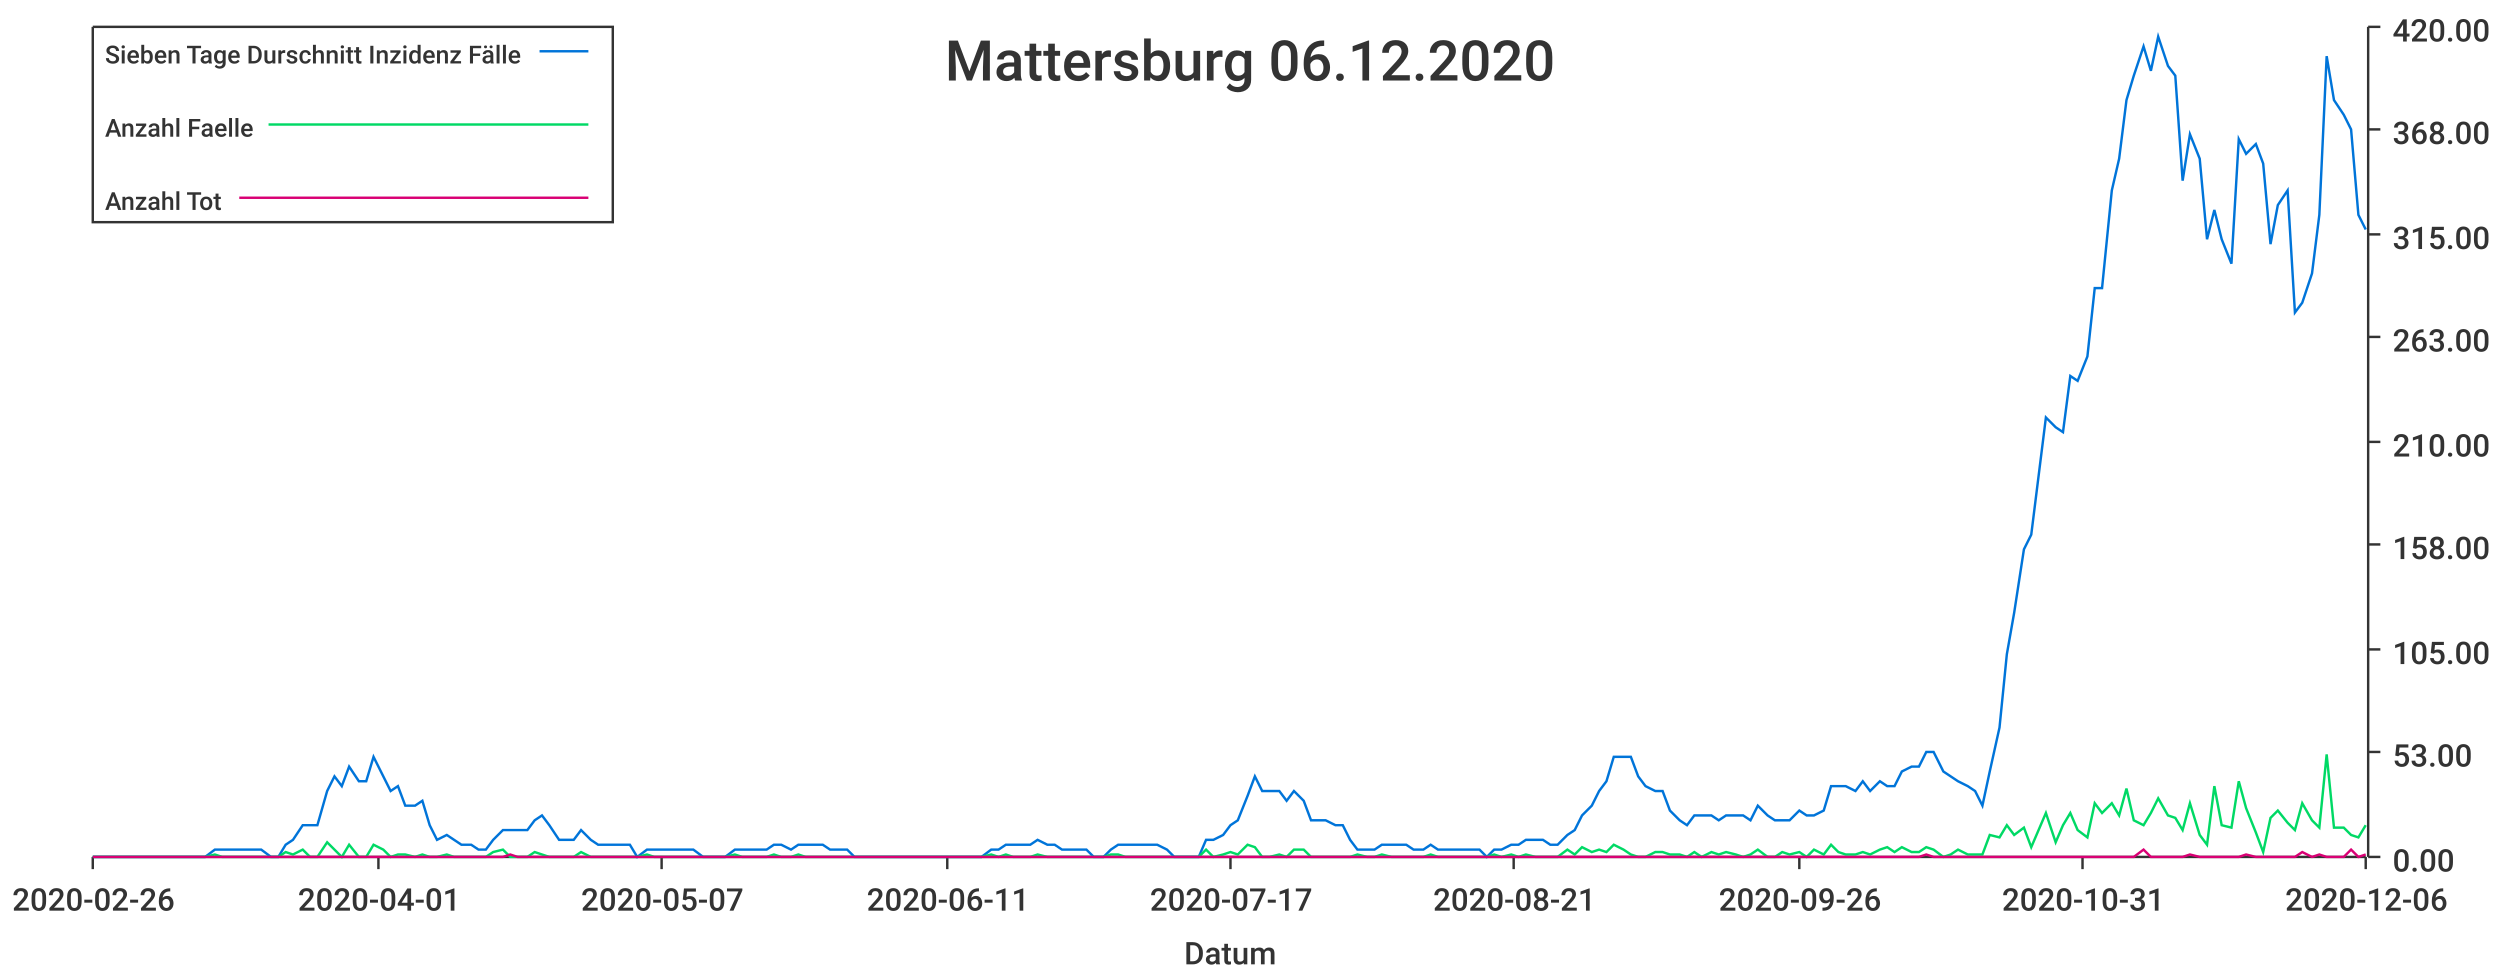
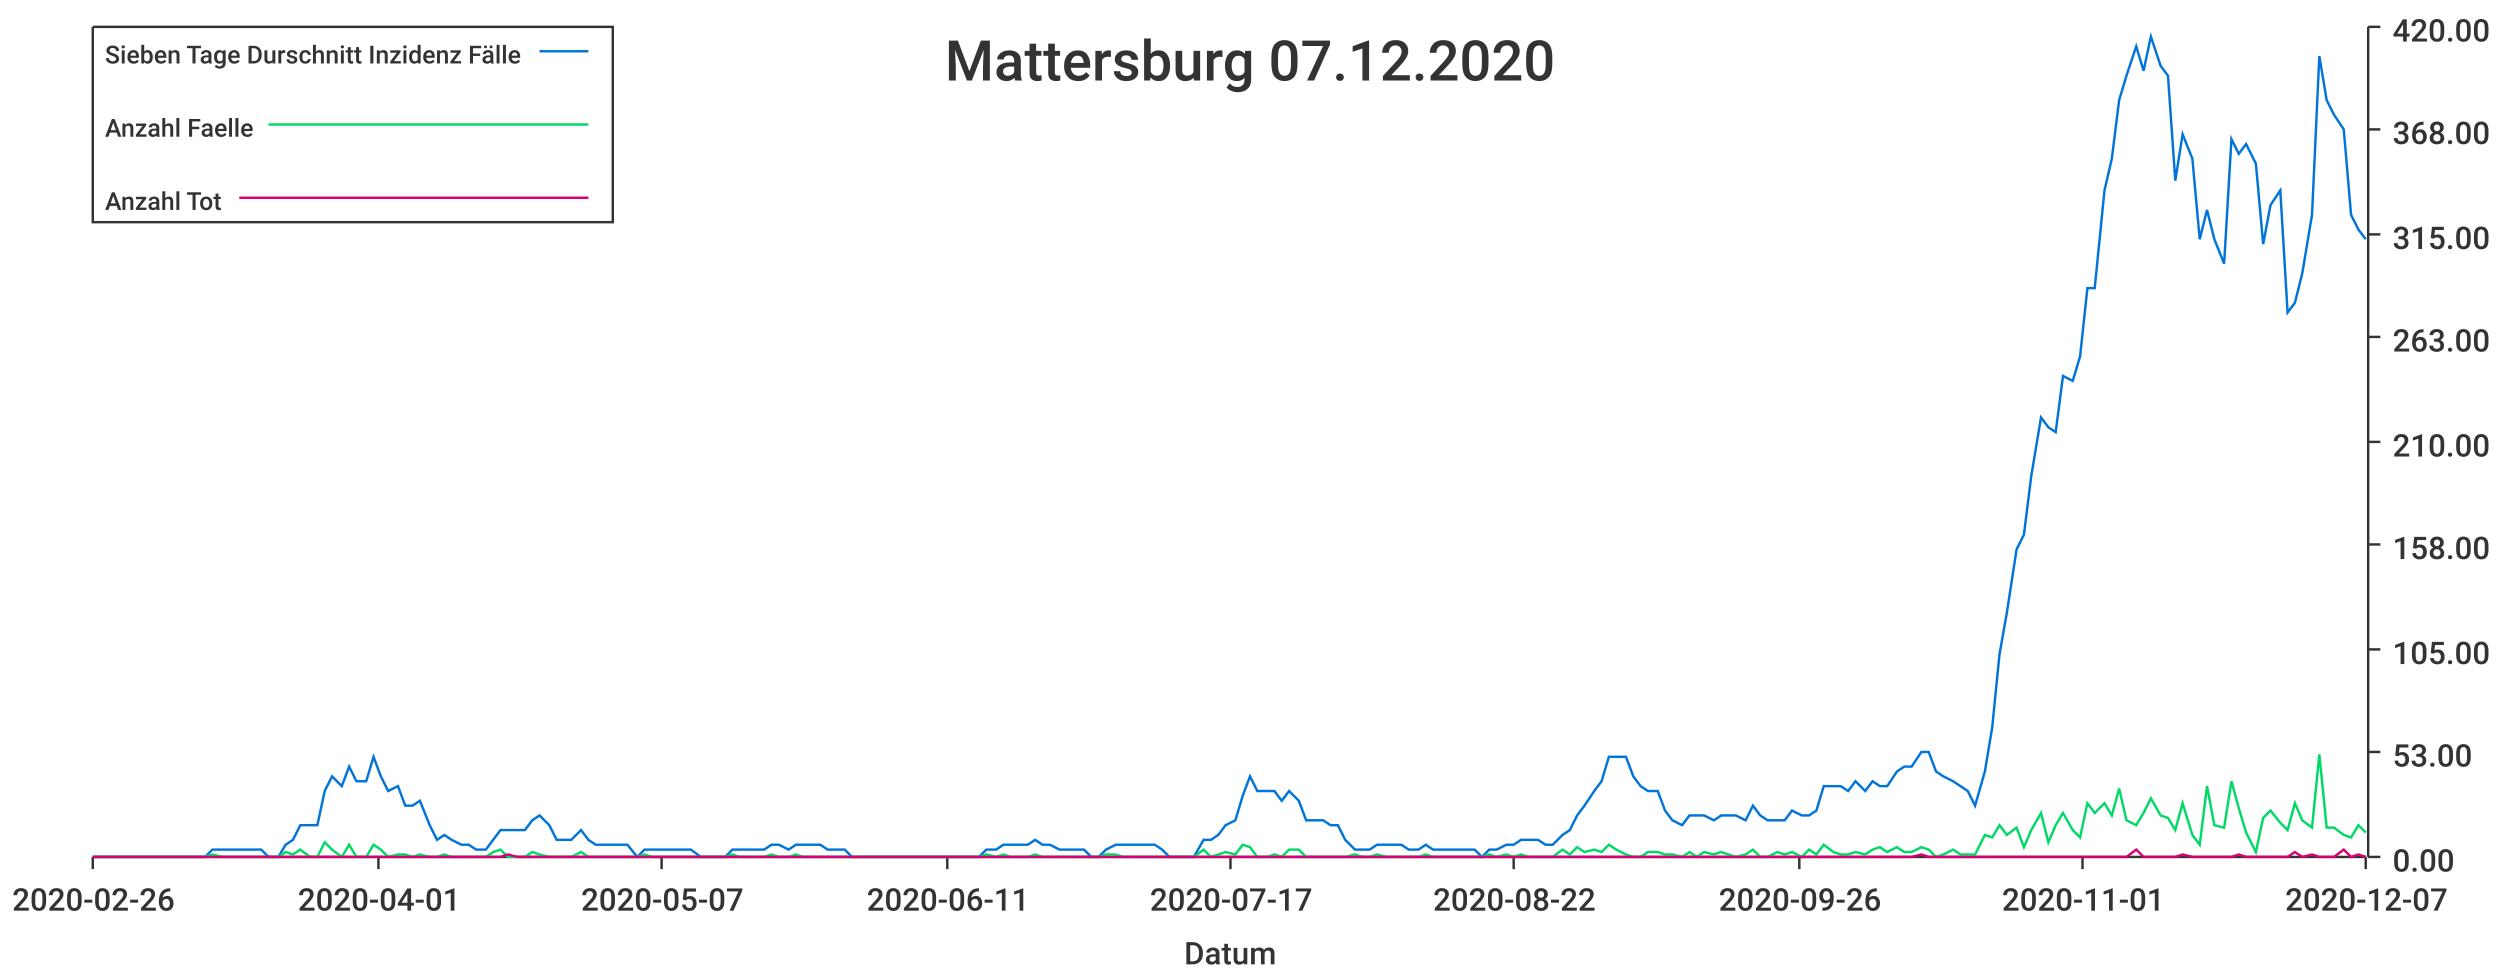
<svg xmlns="http://www.w3.org/2000/svg" width="1024" height="400">\n<path d="M 0 0 L 1024 0 L 1024 400 L 0 400 L 0 0" style="stroke-width:0;stroke:rgba(255,255,255,1.0);fill:rgba(255,255,255,1.0)" />
  <path d="M 38 11 L 969 11 L 969 351 L 38 351 L 38 11" style="stroke-width:0;stroke:rgba(255,255,255,1.0);fill:rgba(255,255,255,1.0)" />
  <path d="M 38 351 L 969 351" style="stroke-width:1;stroke:rgba(51,51,51,1.0);fill:none" />
  <path d="M 38 351 L 38 356" style="stroke-width:1;stroke:rgba(51,51,51,1.0);fill:none" />
  <text x="5" y="373" style="stroke-width:0;stroke:none;fill:rgba(51,51,51,1.0);font-size:12.8px;font-family:'Roboto Medium',sans-serif">2020-02-26</text>
  <path d="M 155 351 L 155 356" style="stroke-width:1;stroke:rgba(51,51,51,1.0);fill:none" />
  <text x="122" y="373" style="stroke-width:0;stroke:none;fill:rgba(51,51,51,1.0);font-size:12.8px;font-family:'Roboto Medium',sans-serif">2020-04-01</text>
  <path d="M 271 351 L 271 356" style="stroke-width:1;stroke:rgba(51,51,51,1.0);fill:none" />
  <text x="238" y="373" style="stroke-width:0;stroke:none;fill:rgba(51,51,51,1.0);font-size:12.8px;font-family:'Roboto Medium',sans-serif">2020-05-07</text>
  <path d="M 388 351 L 388 356" style="stroke-width:1;stroke:rgba(51,51,51,1.0);fill:none" />
  <text x="355" y="373" style="stroke-width:0;stroke:none;fill:rgba(51,51,51,1.0);font-size:12.8px;font-family:'Roboto Medium',sans-serif">2020-06-11</text>
  <path d="M 504 351 L 504 356" style="stroke-width:1;stroke:rgba(51,51,51,1.0);fill:none" />
  <text x="471" y="373" style="stroke-width:0;stroke:none;fill:rgba(51,51,51,1.0);font-size:12.8px;font-family:'Roboto Medium',sans-serif">2020-07-17</text>
  <path d="M 620 351 L 620 356" style="stroke-width:1;stroke:rgba(51,51,51,1.0);fill:none" />
-   <text x="587" y="373" style="stroke-width:0;stroke:none;fill:rgba(51,51,51,1.0);font-size:12.8px;font-family:'Roboto Medium',sans-serif">2020-08-21</text>
+   <text x="587" y="373" style="stroke-width:0;stroke:none;fill:rgba(51,51,51,1.0);font-size:12.8px;font-family:'Roboto Medium',sans-serif">2020-08-22</text>
  <path d="M 737 351 L 737 356" style="stroke-width:1;stroke:rgba(51,51,51,1.0);fill:none" />
  <text x="704" y="373" style="stroke-width:0;stroke:none;fill:rgba(51,51,51,1.0);font-size:12.8px;font-family:'Roboto Medium',sans-serif">2020-09-26</text>
  <path d="M 853 351 L 853 356" style="stroke-width:1;stroke:rgba(51,51,51,1.0);fill:none" />
-   <text x="820" y="373" style="stroke-width:0;stroke:none;fill:rgba(51,51,51,1.0);font-size:12.8px;font-family:'Roboto Medium',sans-serif">2020-10-31</text>
+   <text x="820" y="373" style="stroke-width:0;stroke:none;fill:rgba(51,51,51,1.0);font-size:12.8px;font-family:'Roboto Medium',sans-serif">2020-11-01</text>
  <path d="M 969 351 L 969 356" style="stroke-width:1;stroke:rgba(51,51,51,1.0);fill:none" />
-   <text x="936" y="373" style="stroke-width:0;stroke:none;fill:rgba(51,51,51,1.0);font-size:12.8px;font-family:'Roboto Medium',sans-serif">2020-12-06</text>
+   <text x="936" y="373" style="stroke-width:0;stroke:none;fill:rgba(51,51,51,1.0);font-size:12.8px;font-family:'Roboto Medium',sans-serif">2020-12-07</text>
  <text x="485" y="395" style="stroke-width:0;stroke:none;fill:rgba(51,51,51,1.0);font-size:12.8px;font-family:'Roboto Medium',sans-serif">Datum</text>
  <path d="M 970 351 L 970 11" style="stroke-width:1;stroke:rgba(51,51,51,1.0);fill:none" />
  <path d="M 970 351 L 975 351" style="stroke-width:1;stroke:rgba(51,51,51,1.0);fill:none" />
  <text x="980" y="357" style="stroke-width:0;stroke:none;fill:rgba(51,51,51,1.0);font-size:12.8px;font-family:'Roboto Medium',sans-serif">0.00</text>
  <path d="M 970 308 L 975 308" style="stroke-width:1;stroke:rgba(51,51,51,1.0);fill:none" />
  <text x="980" y="314" style="stroke-width:0;stroke:none;fill:rgba(51,51,51,1.0);font-size:12.8px;font-family:'Roboto Medium',sans-serif">53.00</text>
  <path d="M 970 266 L 975 266" style="stroke-width:1;stroke:rgba(51,51,51,1.0);fill:none" />
  <text x="980" y="272" style="stroke-width:0;stroke:none;fill:rgba(51,51,51,1.0);font-size:12.8px;font-family:'Roboto Medium',sans-serif">105.00</text>
  <path d="M 970 223 L 975 223" style="stroke-width:1;stroke:rgba(51,51,51,1.0);fill:none" />
  <text x="980" y="229" style="stroke-width:0;stroke:none;fill:rgba(51,51,51,1.0);font-size:12.8px;font-family:'Roboto Medium',sans-serif">158.00</text>
  <path d="M 970 181 L 975 181" style="stroke-width:1;stroke:rgba(51,51,51,1.0);fill:none" />
  <text x="980" y="187" style="stroke-width:0;stroke:none;fill:rgba(51,51,51,1.0);font-size:12.8px;font-family:'Roboto Medium',sans-serif">210.00</text>
  <path d="M 970 138 L 975 138" style="stroke-width:1;stroke:rgba(51,51,51,1.0);fill:none" />
  <text x="980" y="144" style="stroke-width:0;stroke:none;fill:rgba(51,51,51,1.0);font-size:12.8px;font-family:'Roboto Medium',sans-serif">263.00</text>
  <path d="M 970 96 L 975 96" style="stroke-width:1;stroke:rgba(51,51,51,1.0);fill:none" />
  <text x="980" y="102" style="stroke-width:0;stroke:none;fill:rgba(51,51,51,1.0);font-size:12.8px;font-family:'Roboto Medium',sans-serif">315.00</text>
  <path d="M 970 53 L 975 53" style="stroke-width:1;stroke:rgba(51,51,51,1.0);fill:none" />
  <text x="980" y="59" style="stroke-width:0;stroke:none;fill:rgba(51,51,51,1.0);font-size:12.8px;font-family:'Roboto Medium',sans-serif">368.00</text>
  <path d="M 970 11 L 975 11" style="stroke-width:1;stroke:rgba(51,51,51,1.0);fill:none" />
  <text x="980" y="17" style="stroke-width:0;stroke:none;fill:rgba(51,51,51,1.0);font-size:12.8px;font-family:'Roboto Medium',sans-serif">420.00</text>
-   <path d="M 38 351 L 42 351 L 45 351 L 48 351 L 52 351 L 55 351 L 58 351 L 61 351 L 65 351 L 68 351 L 71 351 L 75 351 L 78 351 L 81 351 L 84 351 L 88 348 L 91 348 L 94 348 L 98 348 L 101 348 L 104 348 L 107 348 L 111 351 L 114 351 L 117 346 L 120 344 L 124 338 L 127 338 L 130 338 L 134 324 L 137 318 L 140 322 L 143 314 L 147 320 L 150 320 L 153 310 L 157 318 L 160 324 L 163 322 L 166 330 L 170 330 L 173 328 L 176 338 L 179 344 L 183 342 L 186 344 L 189 346 L 193 346 L 196 348 L 199 348 L 202 344 L 206 340 L 209 340 L 212 340 L 216 340 L 219 336 L 222 334 L 225 338 L 229 344 L 232 344 L 235 344 L 238 340 L 242 344 L 245 346 L 248 346 L 252 346 L 255 346 L 258 346 L 261 351 L 265 348 L 268 348 L 271 348 L 275 348 L 278 348 L 281 348 L 284 348 L 288 351 L 291 351 L 294 351 L 297 351 L 301 348 L 304 348 L 307 348 L 311 348 L 314 348 L 317 346 L 320 346 L 324 348 L 327 346 L 330 346 L 334 346 L 337 346 L 340 348 L 343 348 L 347 348 L 350 351 L 353 351 L 356 351 L 360 351 L 363 351 L 366 351 L 370 351 L 373 351 L 376 351 L 379 351 L 383 351 L 386 351 L 389 351 L 393 351 L 396 351 L 399 351 L 402 351 L 406 348 L 409 348 L 412 346 L 415 346 L 419 346 L 422 346 L 425 344 L 429 346 L 432 346 L 435 348 L 438 348 L 442 348 L 445 348 L 448 351 L 452 351 L 455 348 L 458 346 L 461 346 L 465 346 L 468 346 L 471 346 L 474 346 L 478 348 L 481 351 L 484 351 L 488 351 L 491 351 L 494 344 L 497 344 L 501 342 L 504 338 L 507 336 L 511 326 L 514 318 L 517 324 L 520 324 L 524 324 L 527 328 L 530 324 L 534 328 L 537 336 L 540 336 L 543 336 L 547 338 L 550 338 L 553 344 L 556 348 L 560 348 L 563 348 L 566 346 L 570 346 L 573 346 L 576 346 L 579 348 L 583 348 L 586 346 L 589 348 L 593 348 L 596 348 L 599 348 L 602 348 L 606 348 L 609 351 L 612 348 L 615 348 L 619 346 L 622 346 L 625 344 L 629 344 L 632 344 L 635 346 L 638 346 L 642 342 L 645 340 L 648 334 L 652 330 L 655 324 L 658 320 L 661 310 L 665 310 L 668 310 L 671 318 L 674 322 L 678 324 L 681 324 L 684 332 L 688 336 L 691 338 L 694 334 L 697 334 L 701 334 L 704 336 L 707 334 L 711 334 L 714 334 L 717 336 L 720 330 L 724 334 L 727 336 L 730 336 L 733 336 L 737 332 L 740 334 L 743 334 L 747 332 L 750 322 L 753 322 L 756 322 L 760 324 L 763 320 L 766 324 L 770 320 L 773 322 L 776 322 L 779 316 L 783 314 L 786 314 L 789 308 L 792 308 L 796 316 L 799 318 L 802 320 L 806 322 L 809 324 L 812 330 L 815 316 L 819 298 L 822 268 L 825 251 L 829 225 L 832 219 L 835 195 L 838 171 L 842 175 L 845 177 L 848 154 L 851 156 L 855 146 L 858 118 L 861 118 L 865 78 L 868 65 L 871 41 L 874 31 L 878 19 L 881 29 L 884 15 L 888 27 L 891 31 L 894 74 L 897 55 L 901 65 L 904 98 L 907 86 L 910 98 L 914 108 L 917 57 L 920 63 L 924 59 L 927 67 L 930 100 L 933 84 L 937 78 L 940 128 L 943 124 L 947 112 L 950 88 L 953 23 L 956 41 L 960 47 L 963 53 L 966 88 L 969 94" style="stroke-width:1;stroke:rgba(0,116,217,1.0);fill:none" />
-   <path d="M 38 351 L 42 351 L 45 351 L 48 351 L 52 351 L 55 351 L 58 351 L 61 351 L 65 351 L 68 351 L 71 351 L 75 351 L 78 351 L 81 351 L 84 351 L 88 350 L 91 351 L 94 351 L 98 351 L 101 351 L 104 351 L 107 351 L 111 351 L 114 351 L 117 349 L 120 350 L 124 348 L 127 351 L 130 351 L 134 345 L 137 348 L 140 351 L 143 346 L 147 351 L 150 351 L 153 346 L 157 348 L 160 351 L 163 350 L 166 350 L 170 351 L 173 350 L 176 351 L 179 351 L 183 350 L 186 351 L 189 351 L 193 351 L 196 351 L 199 351 L 202 349 L 206 348 L 209 351 L 212 351 L 216 351 L 219 349 L 222 350 L 225 351 L 229 351 L 232 351 L 235 351 L 238 349 L 242 351 L 245 351 L 248 351 L 252 351 L 255 351 L 258 351 L 261 351 L 265 350 L 268 351 L 271 351 L 275 351 L 278 351 L 281 351 L 284 351 L 288 351 L 291 351 L 294 351 L 297 351 L 301 350 L 304 351 L 307 351 L 311 351 L 314 351 L 317 350 L 320 351 L 324 351 L 327 350 L 330 351 L 334 351 L 337 351 L 340 351 L 343 351 L 347 351 L 350 351 L 353 351 L 356 351 L 360 351 L 363 351 L 366 351 L 370 351 L 373 351 L 376 351 L 379 351 L 383 351 L 386 351 L 389 351 L 393 351 L 396 351 L 399 351 L 402 351 L 406 350 L 409 351 L 412 350 L 415 351 L 419 351 L 422 351 L 425 350 L 429 351 L 432 351 L 435 351 L 438 351 L 442 351 L 445 351 L 448 351 L 452 351 L 455 350 L 458 350 L 461 351 L 465 351 L 468 351 L 471 351 L 474 351 L 478 351 L 481 351 L 484 351 L 488 351 L 491 351 L 494 348 L 497 351 L 501 350 L 504 349 L 507 350 L 511 346 L 514 347 L 517 351 L 520 351 L 524 350 L 527 351 L 530 348 L 534 348 L 537 351 L 540 351 L 543 351 L 547 351 L 550 351 L 553 351 L 556 350 L 560 351 L 563 351 L 566 350 L 570 351 L 573 351 L 576 351 L 579 351 L 583 351 L 586 350 L 589 351 L 593 351 L 596 351 L 599 351 L 602 351 L 606 351 L 609 351 L 612 350 L 615 351 L 619 350 L 622 351 L 625 350 L 629 351 L 632 351 L 635 351 L 638 351 L 642 348 L 645 350 L 648 347 L 652 349 L 655 348 L 658 349 L 661 346 L 665 348 L 668 350 L 671 351 L 674 351 L 678 349 L 681 349 L 684 350 L 688 350 L 691 351 L 694 349 L 697 351 L 701 349 L 704 350 L 707 349 L 711 350 L 714 351 L 717 350 L 720 348 L 724 351 L 727 351 L 730 349 L 733 350 L 737 349 L 740 351 L 743 348 L 747 350 L 750 346 L 753 349 L 756 350 L 760 350 L 763 349 L 766 350 L 770 348 L 773 347 L 776 349 L 779 347 L 783 349 L 786 349 L 789 347 L 792 348 L 796 351 L 799 350 L 802 348 L 806 350 L 809 350 L 812 350 L 815 342 L 819 343 L 822 338 L 825 342 L 829 339 L 832 347 L 835 340 L 838 333 L 842 345 L 845 338 L 848 333 L 851 340 L 855 343 L 858 329 L 861 333 L 865 329 L 868 334 L 871 323 L 874 336 L 878 338 L 881 333 L 884 327 L 888 334 L 891 335 L 894 340 L 897 329 L 901 342 L 904 346 L 907 322 L 910 338 L 914 339 L 917 320 L 920 331 L 924 341 L 927 349 L 930 335 L 933 332 L 937 337 L 940 340 L 943 329 L 947 336 L 950 339 L 953 309 L 956 339 L 960 339 L 963 342 L 966 343 L 969 338" style="stroke-width:1;stroke:rgba(0,217,101,1.0);fill:none" />
-   <path d="M 38 351 L 42 351 L 45 351 L 48 351 L 52 351 L 55 351 L 58 351 L 61 351 L 65 351 L 68 351 L 71 351 L 75 351 L 78 351 L 81 351 L 84 351 L 88 351 L 91 351 L 94 351 L 98 351 L 101 351 L 104 351 L 107 351 L 111 351 L 114 351 L 117 351 L 120 351 L 124 351 L 127 351 L 130 351 L 134 351 L 137 351 L 140 351 L 143 351 L 147 351 L 150 351 L 153 351 L 157 351 L 160 351 L 163 351 L 166 351 L 170 351 L 173 351 L 176 351 L 179 351 L 183 351 L 186 351 L 189 351 L 193 351 L 196 351 L 199 351 L 202 351 L 206 351 L 209 350 L 212 351 L 216 351 L 219 351 L 222 351 L 225 351 L 229 351 L 232 351 L 235 351 L 238 351 L 242 351 L 245 351 L 248 351 L 252 351 L 255 351 L 258 351 L 261 351 L 265 351 L 268 351 L 271 351 L 275 351 L 278 351 L 281 351 L 284 351 L 288 351 L 291 351 L 294 351 L 297 351 L 301 351 L 304 351 L 307 351 L 311 351 L 314 351 L 317 351 L 320 351 L 324 351 L 327 351 L 330 351 L 334 351 L 337 351 L 340 351 L 343 351 L 347 351 L 350 351 L 353 351 L 356 351 L 360 351 L 363 351 L 366 351 L 370 351 L 373 351 L 376 351 L 379 351 L 383 351 L 386 351 L 389 351 L 393 351 L 396 351 L 399 351 L 402 351 L 406 351 L 409 351 L 412 351 L 415 351 L 419 351 L 422 351 L 425 351 L 429 351 L 432 351 L 435 351 L 438 351 L 442 351 L 445 351 L 448 351 L 452 351 L 455 351 L 458 351 L 461 351 L 465 351 L 468 351 L 471 351 L 474 351 L 478 351 L 481 351 L 484 351 L 488 351 L 491 351 L 494 351 L 497 351 L 501 351 L 504 351 L 507 351 L 511 351 L 514 351 L 517 351 L 520 351 L 524 351 L 527 351 L 530 351 L 534 351 L 537 351 L 540 351 L 543 351 L 547 351 L 550 351 L 553 351 L 556 351 L 560 351 L 563 351 L 566 351 L 570 351 L 573 351 L 576 351 L 579 351 L 583 351 L 586 351 L 589 351 L 593 351 L 596 351 L 599 351 L 602 351 L 606 351 L 609 351 L 612 351 L 615 351 L 619 351 L 622 351 L 625 351 L 629 351 L 632 351 L 635 351 L 638 351 L 642 351 L 645 351 L 648 351 L 652 351 L 655 351 L 658 351 L 661 351 L 665 351 L 668 351 L 671 351 L 674 351 L 678 351 L 681 351 L 684 351 L 688 351 L 691 351 L 694 351 L 697 351 L 701 351 L 704 351 L 707 351 L 711 351 L 714 351 L 717 351 L 720 351 L 724 351 L 727 351 L 730 351 L 733 351 L 737 351 L 740 351 L 743 351 L 747 351 L 750 351 L 753 351 L 756 351 L 760 351 L 763 351 L 766 351 L 770 351 L 773 351 L 776 351 L 779 351 L 783 351 L 786 351 L 789 350 L 792 351 L 796 351 L 799 351 L 802 351 L 806 351 L 809 351 L 812 351 L 815 351 L 819 351 L 822 351 L 825 351 L 829 351 L 832 351 L 835 351 L 838 351 L 842 351 L 845 351 L 848 351 L 851 351 L 855 351 L 858 351 L 861 351 L 865 351 L 868 351 L 871 351 L 874 351 L 878 348 L 881 351 L 884 351 L 888 351 L 891 351 L 894 351 L 897 350 L 901 351 L 904 351 L 907 351 L 910 351 L 914 351 L 917 351 L 920 350 L 924 351 L 927 351 L 930 351 L 933 351 L 937 351 L 940 351 L 943 349 L 947 351 L 950 350 L 953 351 L 956 351 L 960 351 L 963 348 L 966 351 L 969 350" style="stroke-width:1;stroke:rgba(217,0,116,1.0);fill:none" />
-   <text x="387" y="33" style="stroke-width:0;stroke:none;fill:rgba(51,51,51,1.0);font-size:23.0px;font-family:'Roboto Medium',sans-serif">Mattersburg 06.12.2020</text>
+   <path d="M 38 351 L 42 351 L 45 351 L 48 351 L 52 351 L 55 351 L 58 351 L 61 351 L 65 351 L 68 351 L 71 351 L 74 351 L 78 351 L 81 351 L 84 351 L 87 348 L 91 348 L 94 348 L 97 348 L 101 348 L 104 348 L 107 348 L 110 351 L 114 351 L 117 346 L 120 344 L 123 338 L 127 338 L 130 338 L 133 324 L 136 318 L 140 322 L 143 314 L 146 320 L 150 320 L 153 310 L 156 318 L 159 324 L 163 322 L 166 330 L 169 330 L 172 328 L 176 338 L 179 344 L 182 342 L 185 344 L 189 346 L 192 346 L 195 348 L 199 348 L 202 344 L 205 340 L 208 340 L 212 340 L 215 340 L 218 336 L 221 334 L 225 338 L 228 344 L 231 344 L 234 344 L 238 340 L 241 344 L 244 346 L 248 346 L 251 346 L 254 346 L 257 346 L 261 351 L 264 348 L 267 348 L 270 348 L 274 348 L 277 348 L 280 348 L 283 348 L 287 351 L 290 351 L 293 351 L 297 351 L 300 348 L 303 348 L 306 348 L 310 348 L 313 348 L 316 346 L 319 346 L 323 348 L 326 346 L 329 346 L 332 346 L 336 346 L 339 348 L 342 348 L 346 348 L 349 351 L 352 351 L 355 351 L 359 351 L 362 351 L 365 351 L 368 351 L 372 351 L 375 351 L 378 351 L 381 351 L 385 351 L 388 351 L 391 351 L 395 351 L 398 351 L 401 351 L 404 348 L 408 348 L 411 346 L 414 346 L 417 346 L 421 346 L 424 344 L 427 346 L 430 346 L 434 348 L 437 348 L 440 348 L 444 348 L 447 351 L 450 351 L 453 348 L 457 346 L 460 346 L 463 346 L 466 346 L 470 346 L 473 346 L 476 348 L 479 351 L 483 351 L 486 351 L 489 351 L 493 344 L 496 344 L 499 342 L 502 338 L 506 336 L 509 326 L 512 318 L 515 324 L 519 324 L 522 324 L 525 328 L 528 324 L 532 328 L 535 336 L 538 336 L 542 336 L 545 338 L 548 338 L 551 344 L 555 348 L 558 348 L 561 348 L 564 346 L 568 346 L 571 346 L 574 346 L 577 348 L 581 348 L 584 346 L 587 348 L 591 348 L 594 348 L 597 348 L 600 348 L 604 348 L 607 351 L 610 348 L 613 348 L 617 346 L 620 346 L 623 344 L 626 344 L 630 344 L 633 346 L 636 346 L 640 342 L 643 340 L 646 334 L 649 330 L 653 324 L 656 320 L 659 310 L 662 310 L 666 310 L 669 318 L 672 322 L 675 324 L 679 324 L 682 332 L 685 336 L 689 338 L 692 334 L 695 334 L 698 334 L 702 336 L 705 334 L 708 334 L 711 334 L 715 336 L 718 330 L 721 334 L 724 336 L 728 336 L 731 336 L 734 332 L 738 334 L 741 334 L 744 332 L 747 322 L 751 322 L 754 322 L 757 324 L 760 320 L 764 324 L 767 320 L 770 322 L 773 322 L 777 316 L 780 314 L 783 314 L 787 308 L 790 308 L 793 316 L 796 318 L 800 320 L 803 322 L 806 324 L 809 330 L 813 316 L 816 298 L 819 268 L 822 251 L 826 225 L 829 219 L 832 195 L 836 171 L 839 175 L 842 177 L 845 154 L 849 156 L 852 146 L 855 118 L 858 118 L 862 78 L 865 65 L 868 41 L 871 31 L 875 19 L 878 29 L 881 15 L 885 27 L 888 31 L 891 74 L 894 55 L 898 65 L 901 98 L 904 86 L 907 98 L 911 108 L 914 57 L 917 63 L 920 59 L 924 67 L 927 100 L 930 84 L 934 78 L 937 128 L 940 124 L 943 112 L 947 88 L 950 23 L 953 41 L 956 47 L 960 53 L 963 88 L 966 94 L 969 98" style="stroke-width:1;stroke:rgba(0,116,217,1.0);fill:none" />
+   <path d="M 38 351 L 42 351 L 45 351 L 48 351 L 52 351 L 55 351 L 58 351 L 61 351 L 65 351 L 68 351 L 71 351 L 74 351 L 78 351 L 81 351 L 84 351 L 87 350 L 91 351 L 94 351 L 97 351 L 101 351 L 104 351 L 107 351 L 110 351 L 114 351 L 117 349 L 120 350 L 123 348 L 127 351 L 130 351 L 133 345 L 136 348 L 140 351 L 143 346 L 146 351 L 150 351 L 153 346 L 156 348 L 159 351 L 163 350 L 166 350 L 169 351 L 172 350 L 176 351 L 179 351 L 182 350 L 185 351 L 189 351 L 192 351 L 195 351 L 199 351 L 202 349 L 205 348 L 208 351 L 212 351 L 215 351 L 218 349 L 221 350 L 225 351 L 228 351 L 231 351 L 234 351 L 238 349 L 241 351 L 244 351 L 248 351 L 251 351 L 254 351 L 257 351 L 261 351 L 264 350 L 267 351 L 270 351 L 274 351 L 277 351 L 280 351 L 283 351 L 287 351 L 290 351 L 293 351 L 297 351 L 300 350 L 303 351 L 306 351 L 310 351 L 313 351 L 316 350 L 319 351 L 323 351 L 326 350 L 329 351 L 332 351 L 336 351 L 339 351 L 342 351 L 346 351 L 349 351 L 352 351 L 355 351 L 359 351 L 362 351 L 365 351 L 368 351 L 372 351 L 375 351 L 378 351 L 381 351 L 385 351 L 388 351 L 391 351 L 395 351 L 398 351 L 401 351 L 404 350 L 408 351 L 411 350 L 414 351 L 417 351 L 421 351 L 424 350 L 427 351 L 430 351 L 434 351 L 437 351 L 440 351 L 444 351 L 447 351 L 450 351 L 453 350 L 457 350 L 460 351 L 463 351 L 466 351 L 470 351 L 473 351 L 476 351 L 479 351 L 483 351 L 486 351 L 489 351 L 493 348 L 496 351 L 499 350 L 502 349 L 506 350 L 509 346 L 512 347 L 515 351 L 519 351 L 522 350 L 525 351 L 528 348 L 532 348 L 535 351 L 538 351 L 542 351 L 545 351 L 548 351 L 551 351 L 555 350 L 558 351 L 561 351 L 564 350 L 568 351 L 571 351 L 574 351 L 577 351 L 581 351 L 584 350 L 587 351 L 591 351 L 594 351 L 597 351 L 600 351 L 604 351 L 607 351 L 610 350 L 613 351 L 617 350 L 620 351 L 623 350 L 626 351 L 630 351 L 633 351 L 636 351 L 640 348 L 643 350 L 646 347 L 649 349 L 653 348 L 656 349 L 659 346 L 662 348 L 666 350 L 669 351 L 672 351 L 675 349 L 679 349 L 682 350 L 685 350 L 689 351 L 692 349 L 695 351 L 698 349 L 702 350 L 705 349 L 708 350 L 711 351 L 715 350 L 718 348 L 721 351 L 724 351 L 728 349 L 731 350 L 734 349 L 738 351 L 741 348 L 744 350 L 747 346 L 751 349 L 754 350 L 757 350 L 760 349 L 764 350 L 767 348 L 770 347 L 773 349 L 777 347 L 780 349 L 783 349 L 787 347 L 790 348 L 793 351 L 796 350 L 800 348 L 803 350 L 806 350 L 809 350 L 813 342 L 816 343 L 819 338 L 822 342 L 826 339 L 829 347 L 832 340 L 836 333 L 839 345 L 842 338 L 845 333 L 849 340 L 852 343 L 855 329 L 858 333 L 862 329 L 865 334 L 868 323 L 871 336 L 875 338 L 878 333 L 881 327 L 885 334 L 888 335 L 891 340 L 894 329 L 898 342 L 901 346 L 904 322 L 907 338 L 911 339 L 914 320 L 917 331 L 920 341 L 924 349 L 927 335 L 930 332 L 934 337 L 937 340 L 940 329 L 943 336 L 947 339 L 950 309 L 953 339 L 956 339 L 960 342 L 963 343 L 966 338 L 969 341" style="stroke-width:1;stroke:rgba(0,217,101,1.0);fill:none" />
+   <path d="M 38 351 L 42 351 L 45 351 L 48 351 L 52 351 L 55 351 L 58 351 L 61 351 L 65 351 L 68 351 L 71 351 L 74 351 L 78 351 L 81 351 L 84 351 L 87 351 L 91 351 L 94 351 L 97 351 L 101 351 L 104 351 L 107 351 L 110 351 L 114 351 L 117 351 L 120 351 L 123 351 L 127 351 L 130 351 L 133 351 L 136 351 L 140 351 L 143 351 L 146 351 L 150 351 L 153 351 L 156 351 L 159 351 L 163 351 L 166 351 L 169 351 L 172 351 L 176 351 L 179 351 L 182 351 L 185 351 L 189 351 L 192 351 L 195 351 L 199 351 L 202 351 L 205 351 L 208 350 L 212 351 L 215 351 L 218 351 L 221 351 L 225 351 L 228 351 L 231 351 L 234 351 L 238 351 L 241 351 L 244 351 L 248 351 L 251 351 L 254 351 L 257 351 L 261 351 L 264 351 L 267 351 L 270 351 L 274 351 L 277 351 L 280 351 L 283 351 L 287 351 L 290 351 L 293 351 L 297 351 L 300 351 L 303 351 L 306 351 L 310 351 L 313 351 L 316 351 L 319 351 L 323 351 L 326 351 L 329 351 L 332 351 L 336 351 L 339 351 L 342 351 L 346 351 L 349 351 L 352 351 L 355 351 L 359 351 L 362 351 L 365 351 L 368 351 L 372 351 L 375 351 L 378 351 L 381 351 L 385 351 L 388 351 L 391 351 L 395 351 L 398 351 L 401 351 L 404 351 L 408 351 L 411 351 L 414 351 L 417 351 L 421 351 L 424 351 L 427 351 L 430 351 L 434 351 L 437 351 L 440 351 L 444 351 L 447 351 L 450 351 L 453 351 L 457 351 L 460 351 L 463 351 L 466 351 L 470 351 L 473 351 L 476 351 L 479 351 L 483 351 L 486 351 L 489 351 L 493 351 L 496 351 L 499 351 L 502 351 L 506 351 L 509 351 L 512 351 L 515 351 L 519 351 L 522 351 L 525 351 L 528 351 L 532 351 L 535 351 L 538 351 L 542 351 L 545 351 L 548 351 L 551 351 L 555 351 L 558 351 L 561 351 L 564 351 L 568 351 L 571 351 L 574 351 L 577 351 L 581 351 L 584 351 L 587 351 L 591 351 L 594 351 L 597 351 L 600 351 L 604 351 L 607 351 L 610 351 L 613 351 L 617 351 L 620 351 L 623 351 L 626 351 L 630 351 L 633 351 L 636 351 L 640 351 L 643 351 L 646 351 L 649 351 L 653 351 L 656 351 L 659 351 L 662 351 L 666 351 L 669 351 L 672 351 L 675 351 L 679 351 L 682 351 L 685 351 L 689 351 L 692 351 L 695 351 L 698 351 L 702 351 L 705 351 L 708 351 L 711 351 L 715 351 L 718 351 L 721 351 L 724 351 L 728 351 L 731 351 L 734 351 L 738 351 L 741 351 L 744 351 L 747 351 L 751 351 L 754 351 L 757 351 L 760 351 L 764 351 L 767 351 L 770 351 L 773 351 L 777 351 L 780 351 L 783 351 L 787 350 L 790 351 L 793 351 L 796 351 L 800 351 L 803 351 L 806 351 L 809 351 L 813 351 L 816 351 L 819 351 L 822 351 L 826 351 L 829 351 L 832 351 L 836 351 L 839 351 L 842 351 L 845 351 L 849 351 L 852 351 L 855 351 L 858 351 L 862 351 L 865 351 L 868 351 L 871 351 L 875 348 L 878 351 L 881 351 L 885 351 L 888 351 L 891 351 L 894 350 L 898 351 L 901 351 L 904 351 L 907 351 L 911 351 L 914 351 L 917 350 L 920 351 L 924 351 L 927 351 L 930 351 L 934 351 L 937 351 L 940 349 L 943 351 L 947 350 L 950 351 L 953 351 L 956 351 L 960 348 L 963 351 L 966 350 L 969 351" style="stroke-width:1;stroke:rgba(217,0,116,1.0);fill:none" />
+   <text x="387" y="33" style="stroke-width:0;stroke:none;fill:rgba(51,51,51,1.0);font-size:23.0px;font-family:'Roboto Medium',sans-serif">Mattersburg 07.12.2020</text>
  <path d="M 38 11 L 251 11 L 251 91 L 38 91 L 38 11" style="stroke-width:1;stroke:rgba(51,51,51,1.0);fill:rgba(255,255,255,1.0)" />
  <text x="43" y="26" style="stroke-width:0;stroke:none;fill:rgba(51,51,51,1.0);font-size:10.2px;font-family:'Roboto Medium',sans-serif">Sieben Tage Durschnitt Inzidenz Fälle</text>
  <path d="M 221 21 L 241 21" style="stroke-width:1;stroke:rgba(0,116,217,1.0);fill:none" />
  <text x="43" y="56" style="stroke-width:0;stroke:none;fill:rgba(51,51,51,1.0);font-size:10.2px;font-family:'Roboto Medium',sans-serif">Anzahl Faelle</text>
  <path d="M 110 51 L 241 51" style="stroke-width:1;stroke:rgba(0,217,101,1.0);fill:none" />
  <text x="43" y="86" style="stroke-width:0;stroke:none;fill:rgba(51,51,51,1.0);font-size:10.2px;font-family:'Roboto Medium',sans-serif">Anzahl Tot</text>
  <path d="M 98 81 L 241 81" style="stroke-width:1;stroke:rgba(217,0,116,1.0);fill:none" />
</svg>
